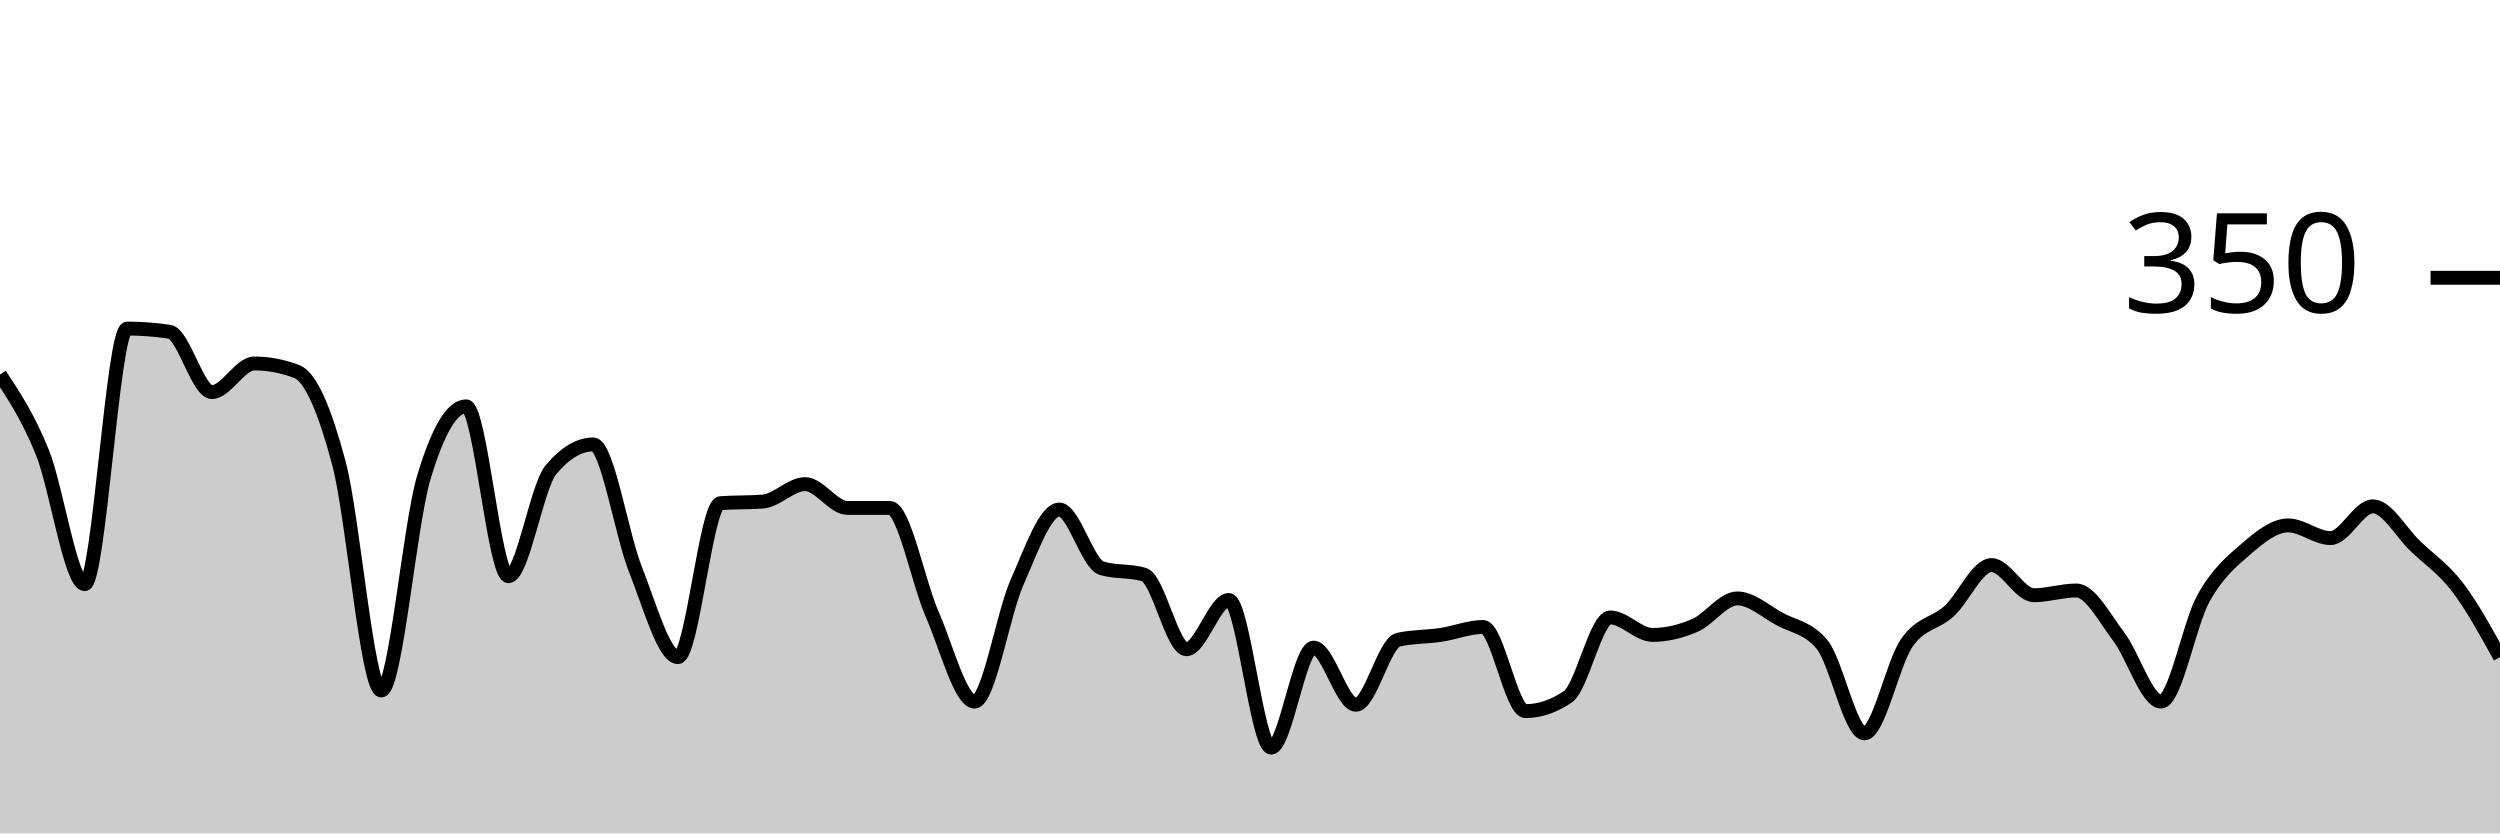
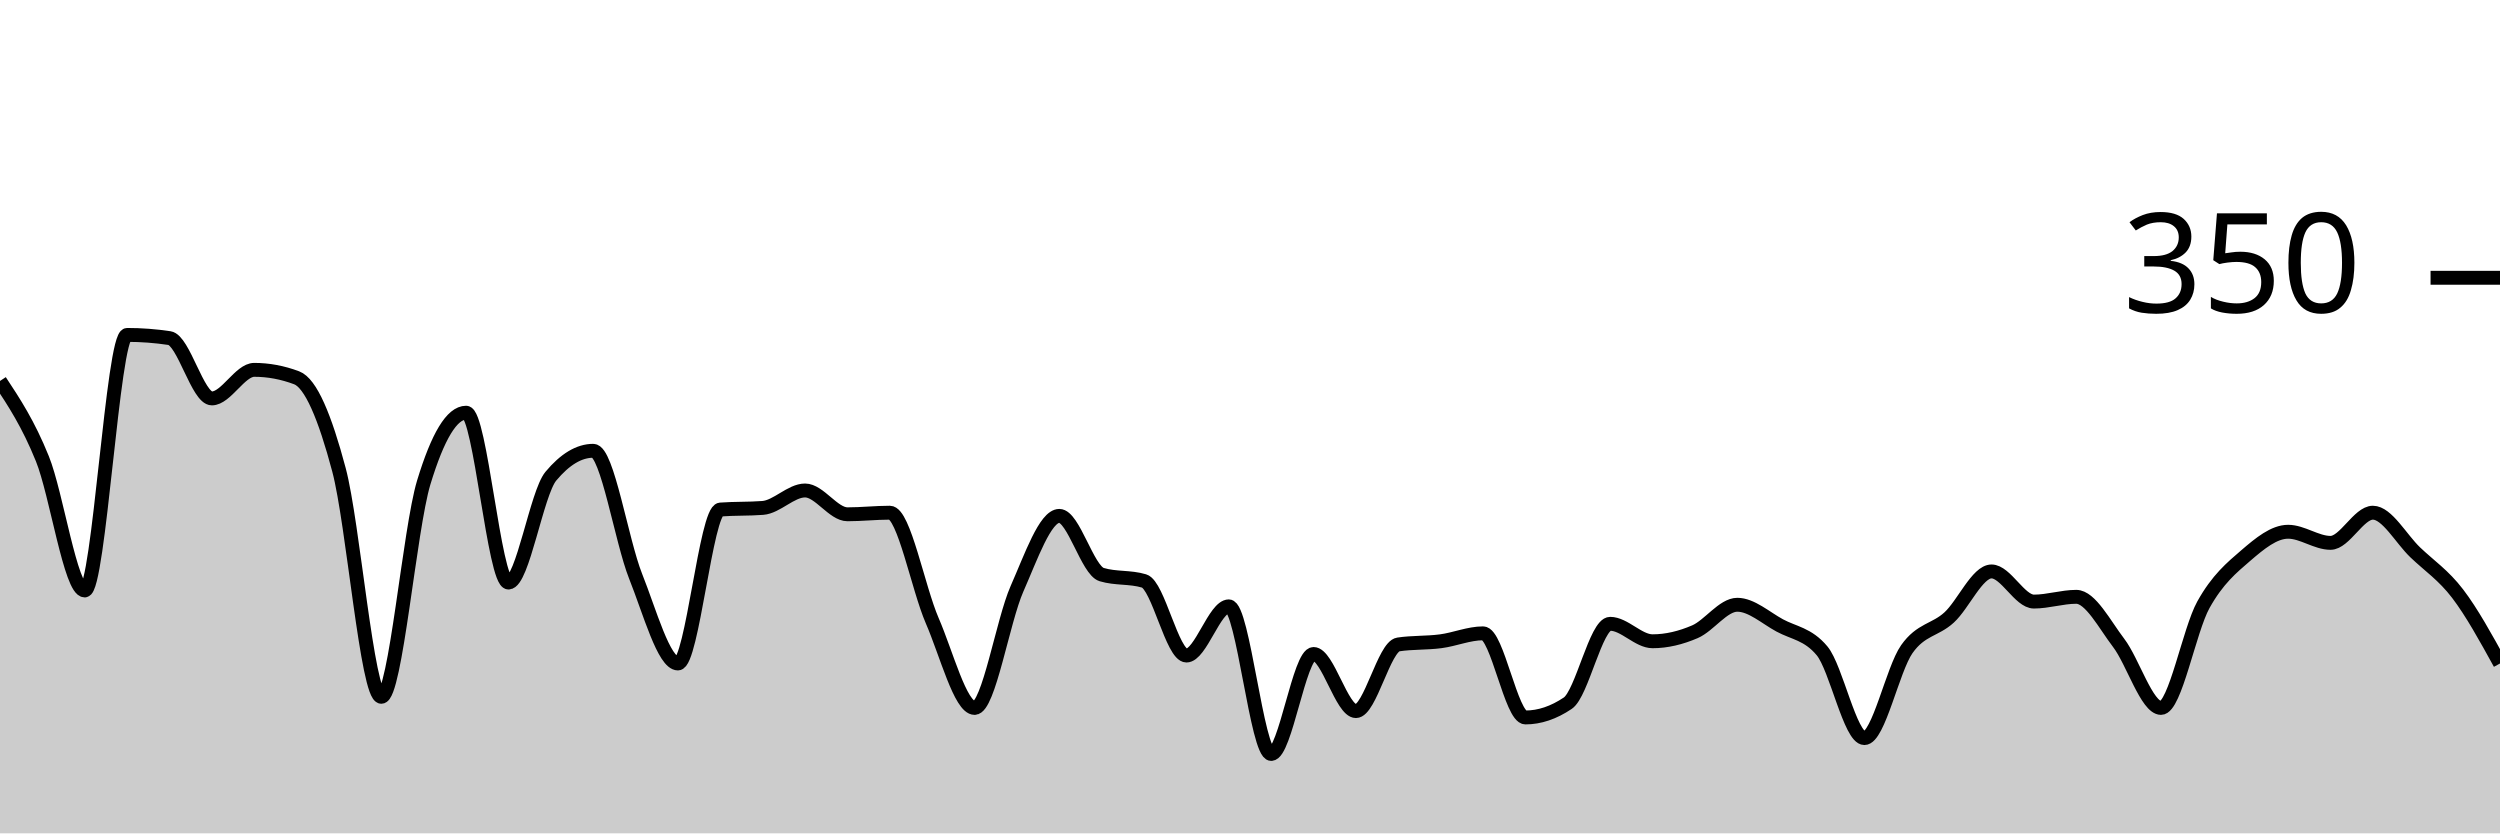
<svg xmlns="http://www.w3.org/2000/svg" viewBox="0 0 180 60">
  <g transform="translate(0,20)">
-     <path class="area" fill="rgba(0, 0, 0, 0.2)" d="M0,6.971C1.017,8.514,2.034,10.057,3.051,12.571C4.068,15.086,5.085,22.057,6.102,22.057C7.119,22.057,8.136,3.657,9.153,3.657C10.169,3.657,11.186,3.733,12.203,3.886C13.22,4.038,14.237,8.229,15.254,8.229C16.271,8.229,17.288,6.171,18.305,6.171C19.322,6.171,20.339,6.362,21.356,6.743C22.373,7.124,23.39,9.543,24.407,13.371C25.424,17.2,26.441,29.714,27.458,29.714C28.475,29.714,29.492,17.81,30.508,14.4C31.525,10.99,32.542,9.257,33.559,9.257C34.576,9.257,35.593,21.486,36.61,21.486C37.627,21.486,38.644,15.048,39.661,13.829C40.678,12.61,41.695,12,42.712,12C43.729,12,44.746,18.476,45.763,21.029C46.78,23.581,47.797,27.314,48.814,27.314C49.831,27.314,50.847,16.305,51.864,16.229C52.881,16.152,53.898,16.19,54.915,16.114C55.932,16.038,56.949,14.857,57.966,14.857C58.983,14.857,60,16.571,61.017,16.571C62.034,16.571,63.051,16.571,64.068,16.571C65.085,16.571,66.102,21.905,67.119,24.229C68.136,26.552,69.153,30.514,70.169,30.514C71.186,30.514,72.203,24.248,73.22,21.943C74.237,19.638,75.254,16.686,76.271,16.686C77.288,16.686,78.305,20.61,79.322,20.914C80.339,21.219,81.356,21.067,82.373,21.371C83.39,21.676,84.407,26.743,85.424,26.743C86.441,26.743,87.458,23.2,88.475,23.2C89.492,23.2,90.508,33.829,91.525,33.829C92.542,33.829,93.559,26.629,94.576,26.629C95.593,26.629,96.61,30.743,97.627,30.743C98.644,30.743,99.661,26.286,100.678,26.057C101.695,25.829,102.712,25.867,103.729,25.714C104.746,25.562,105.763,25.143,106.78,25.143C107.797,25.143,108.814,31.2,109.831,31.2C110.847,31.2,111.864,30.857,112.881,30.171C113.898,29.486,114.915,24.457,115.932,24.457C116.949,24.457,117.966,25.714,118.983,25.714C120,25.714,121.017,25.467,122.034,25.029C123.051,24.59,124.068,23.086,125.085,23.086C126.102,23.086,127.119,24.019,128.136,24.571C129.153,25.124,130.169,25.181,131.186,26.4C132.203,27.619,133.22,32.8,134.237,32.8C135.254,32.8,136.271,27.752,137.288,26.286C138.305,24.819,139.322,24.933,140.339,24C141.356,23.067,142.373,20.686,143.39,20.686C144.407,20.686,145.424,22.857,146.441,22.857C147.458,22.857,148.475,22.514,149.492,22.514C150.508,22.514,151.525,24.495,152.542,25.829C153.559,27.162,154.576,30.514,155.593,30.514C156.61,30.514,157.627,24.914,158.644,23.086C159.661,21.257,160.678,20.419,161.695,19.543C162.712,18.667,163.729,17.829,164.746,17.829C165.763,17.829,166.78,18.743,167.797,18.743C168.814,18.743,169.831,16.457,170.847,16.457C171.864,16.457,172.881,18.343,173.898,19.314C174.915,20.286,175.932,20.952,176.949,22.286C177.966,23.619,178.983,25.467,180,27.314L180,40C178.983,40,177.966,40,176.949,40C175.932,40,174.915,40,173.898,40C172.881,40,171.864,40,170.847,40C169.831,40,168.814,40,167.797,40C166.78,40,165.763,40,164.746,40C163.729,40,162.712,40,161.695,40C160.678,40,159.661,40,158.644,40C157.627,40,156.61,40,155.593,40C154.576,40,153.559,40,152.542,40C151.525,40,150.508,40,149.492,40C148.475,40,147.458,40,146.441,40C145.424,40,144.407,40,143.39,40C142.373,40,141.356,40,140.339,40C139.322,40,138.305,40,137.288,40C136.271,40,135.254,40,134.237,40C133.22,40,132.203,40,131.186,40C130.169,40,129.153,40,128.136,40C127.119,40,126.102,40,125.085,40C124.068,40,123.051,40,122.034,40C121.017,40,120,40,118.983,40C117.966,40,116.949,40,115.932,40C114.915,40,113.898,40,112.881,40C111.864,40,110.847,40,109.831,40C108.814,40,107.797,40,106.78,40C105.763,40,104.746,40,103.729,40C102.712,40,101.695,40,100.678,40C99.661,40,98.644,40,97.627,40C96.61,40,95.593,40,94.576,40C93.559,40,92.542,40,91.525,40C90.508,40,89.492,40,88.475,40C87.458,40,86.441,40,85.424,40C84.407,40,83.39,40,82.373,40C81.356,40,80.339,40,79.322,40C78.305,40,77.288,40,76.271,40C75.254,40,74.237,40,73.22,40C72.203,40,71.186,40,70.169,40C69.153,40,68.136,40,67.119,40C66.102,40,65.085,40,64.068,40C63.051,40,62.034,40,61.017,40C60,40,58.983,40,57.966,40C56.949,40,55.932,40,54.915,40C53.898,40,52.881,40,51.864,40C50.847,40,49.831,40,48.814,40C47.797,40,46.78,40,45.763,40C44.746,40,43.729,40,42.712,40C41.695,40,40.678,40,39.661,40C38.644,40,37.627,40,36.61,40C35.593,40,34.576,40,33.559,40C32.542,40,31.525,40,30.508,40C29.492,40,28.475,40,27.458,40C26.441,40,25.424,40,24.407,40C23.39,40,22.373,40,21.356,40C20.339,40,19.322,40,18.305,40C17.288,40,16.271,40,15.254,40C14.237,40,13.22,40,12.203,40C11.186,40,10.169,40,9.153,40C8.136,40,7.119,40,6.102,40C5.085,40,4.068,40,3.051,40C2.034,40,1.017,40,0,40Z" />
-     <path class="line" stroke="black" fill="none" d="M0,6.971C1.017,8.514,2.034,10.057,3.051,12.571C4.068,15.086,5.085,22.057,6.102,22.057C7.119,22.057,8.136,3.657,9.153,3.657C10.169,3.657,11.186,3.733,12.203,3.886C13.22,4.038,14.237,8.229,15.254,8.229C16.271,8.229,17.288,6.171,18.305,6.171C19.322,6.171,20.339,6.362,21.356,6.743C22.373,7.124,23.39,9.543,24.407,13.371C25.424,17.2,26.441,29.714,27.458,29.714C28.475,29.714,29.492,17.81,30.508,14.4C31.525,10.99,32.542,9.257,33.559,9.257C34.576,9.257,35.593,21.486,36.61,21.486C37.627,21.486,38.644,15.048,39.661,13.829C40.678,12.61,41.695,12,42.712,12C43.729,12,44.746,18.476,45.763,21.029C46.78,23.581,47.797,27.314,48.814,27.314C49.831,27.314,50.847,16.305,51.864,16.229C52.881,16.152,53.898,16.19,54.915,16.114C55.932,16.038,56.949,14.857,57.966,14.857C58.983,14.857,60,16.571,61.017,16.571C62.034,16.571,63.051,16.571,64.068,16.571C65.085,16.571,66.102,21.905,67.119,24.229C68.136,26.552,69.153,30.514,70.169,30.514C71.186,30.514,72.203,24.248,73.22,21.943C74.237,19.638,75.254,16.686,76.271,16.686C77.288,16.686,78.305,20.61,79.322,20.914C80.339,21.219,81.356,21.067,82.373,21.371C83.39,21.676,84.407,26.743,85.424,26.743C86.441,26.743,87.458,23.2,88.475,23.2C89.492,23.2,90.508,33.829,91.525,33.829C92.542,33.829,93.559,26.629,94.576,26.629C95.593,26.629,96.61,30.743,97.627,30.743C98.644,30.743,99.661,26.286,100.678,26.057C101.695,25.829,102.712,25.867,103.729,25.714C104.746,25.562,105.763,25.143,106.78,25.143C107.797,25.143,108.814,31.2,109.831,31.2C110.847,31.2,111.864,30.857,112.881,30.171C113.898,29.486,114.915,24.457,115.932,24.457C116.949,24.457,117.966,25.714,118.983,25.714C120,25.714,121.017,25.467,122.034,25.029C123.051,24.59,124.068,23.086,125.085,23.086C126.102,23.086,127.119,24.019,128.136,24.571C129.153,25.124,130.169,25.181,131.186,26.4C132.203,27.619,133.22,32.8,134.237,32.8C135.254,32.8,136.271,27.752,137.288,26.286C138.305,24.819,139.322,24.933,140.339,24C141.356,23.067,142.373,20.686,143.39,20.686C144.407,20.686,145.424,22.857,146.441,22.857C147.458,22.857,148.475,22.514,149.492,22.514C150.508,22.514,151.525,24.495,152.542,25.829C153.559,27.162,154.576,30.514,155.593,30.514C156.61,30.514,157.627,24.914,158.644,23.086C159.661,21.257,160.678,20.419,161.695,19.543C162.712,18.667,163.729,17.829,164.746,17.829C165.763,17.829,166.78,18.743,167.797,18.743C168.814,18.743,169.831,16.457,170.847,16.457C171.864,16.457,172.881,18.343,173.898,19.314C174.915,20.286,175.932,20.952,176.949,22.286C177.966,23.619,178.983,25.467,180,27.314" />
+     <path class="area" fill="rgba(0, 0, 0, 0.2)" d="M0,7.429C1.017,8.971,2.034,10.514,3.051,13.029C4.068,15.543,5.085,22.514,6.102,22.514C7.119,22.514,8.136,4.114,9.153,4.114C10.169,4.114,11.186,4.19,12.203,4.343C13.22,4.495,14.237,8.686,15.254,8.686C16.271,8.686,17.288,6.629,18.305,6.629C19.322,6.629,20.339,6.819,21.356,7.2C22.373,7.581,23.39,10,24.407,13.829C25.424,17.657,26.441,30.171,27.458,30.171C28.475,30.171,29.492,18.095,30.508,14.743C31.525,11.39,32.542,9.714,33.559,9.714C34.576,9.714,35.593,21.943,36.61,21.943C37.627,21.943,38.644,15.505,39.661,14.286C40.678,13.067,41.695,12.457,42.712,12.457C43.729,12.457,44.746,18.933,45.763,21.486C46.78,24.038,47.797,27.771,48.814,27.771C49.831,27.771,50.847,16.762,51.864,16.686C52.881,16.61,53.898,16.648,54.915,16.571C55.932,16.495,56.949,15.314,57.966,15.314C58.983,15.314,60,17.029,61.017,17.029C62.034,17.029,63.051,16.914,64.068,16.914C65.085,16.914,66.102,22.343,67.119,24.686C68.136,27.029,69.153,30.971,70.169,30.971C71.186,30.971,72.203,24.705,73.22,22.4C74.237,20.095,75.254,17.143,76.271,17.143C77.288,17.143,78.305,21.067,79.322,21.371C80.339,21.676,81.356,21.524,82.373,21.829C83.39,22.133,84.407,27.2,85.424,27.2C86.441,27.2,87.458,23.657,88.475,23.657C89.492,23.657,90.508,34.286,91.525,34.286C92.542,34.286,93.559,27.086,94.576,27.086C95.593,27.086,96.61,31.2,97.627,31.2C98.644,31.2,99.661,26.552,100.678,26.4C101.695,26.248,102.712,26.305,103.729,26.171C104.746,26.038,105.763,25.6,106.78,25.6C107.797,25.6,108.814,31.657,109.831,31.657C110.847,31.657,111.864,31.314,112.881,30.629C113.898,29.943,114.915,24.914,115.932,24.914C116.949,24.914,117.966,26.171,118.983,26.171C120,26.171,121.017,25.924,122.034,25.486C123.051,25.048,124.068,23.543,125.085,23.543C126.102,23.543,127.119,24.476,128.136,25.029C129.153,25.581,130.169,25.638,131.186,26.857C132.203,28.076,133.22,33.143,134.237,33.143C135.254,33.143,136.271,28.19,137.288,26.743C138.305,25.295,139.322,25.39,140.339,24.457C141.356,23.524,142.373,21.143,143.39,21.143C144.407,21.143,145.424,23.314,146.441,23.314C147.458,23.314,148.475,22.971,149.492,22.971C150.508,22.971,151.525,24.952,152.542,26.286C153.559,27.619,154.576,30.971,155.593,30.971C156.61,30.971,157.627,25.371,158.644,23.543C159.661,21.714,160.678,20.876,161.695,20C162.712,19.124,163.729,18.286,164.746,18.286C165.763,18.286,166.78,19.086,167.797,19.086C168.814,19.086,169.831,16.914,170.847,16.914C171.864,16.914,172.881,18.8,173.898,19.771C174.915,20.743,175.932,21.41,176.949,22.743C177.966,24.076,178.983,25.924,180,27.771L180,40C178.983,40,177.966,40,176.949,40C175.932,40,174.915,40,173.898,40C172.881,40,171.864,40,170.847,40C169.831,40,168.814,40,167.797,40C166.78,40,165.763,40,164.746,40C163.729,40,162.712,40,161.695,40C160.678,40,159.661,40,158.644,40C157.627,40,156.61,40,155.593,40C154.576,40,153.559,40,152.542,40C151.525,40,150.508,40,149.492,40C148.475,40,147.458,40,146.441,40C145.424,40,144.407,40,143.39,40C142.373,40,141.356,40,140.339,40C139.322,40,138.305,40,137.288,40C136.271,40,135.254,40,134.237,40C133.22,40,132.203,40,131.186,40C130.169,40,129.153,40,128.136,40C127.119,40,126.102,40,125.085,40C124.068,40,123.051,40,122.034,40C121.017,40,120,40,118.983,40C117.966,40,116.949,40,115.932,40C114.915,40,113.898,40,112.881,40C111.864,40,110.847,40,109.831,40C108.814,40,107.797,40,106.78,40C105.763,40,104.746,40,103.729,40C102.712,40,101.695,40,100.678,40C99.661,40,98.644,40,97.627,40C96.61,40,95.593,40,94.576,40C93.559,40,92.542,40,91.525,40C90.508,40,89.492,40,88.475,40C87.458,40,86.441,40,85.424,40C84.407,40,83.39,40,82.373,40C81.356,40,80.339,40,79.322,40C78.305,40,77.288,40,76.271,40C75.254,40,74.237,40,73.22,40C72.203,40,71.186,40,70.169,40C69.153,40,68.136,40,67.119,40C66.102,40,65.085,40,64.068,40C63.051,40,62.034,40,61.017,40C60,40,58.983,40,57.966,40C56.949,40,55.932,40,54.915,40C53.898,40,52.881,40,51.864,40C50.847,40,49.831,40,48.814,40C47.797,40,46.78,40,45.763,40C44.746,40,43.729,40,42.712,40C41.695,40,40.678,40,39.661,40C38.644,40,37.627,40,36.61,40C35.593,40,34.576,40,33.559,40C32.542,40,31.525,40,30.508,40C29.492,40,28.475,40,27.458,40C26.441,40,25.424,40,24.407,40C23.39,40,22.373,40,21.356,40C20.339,40,19.322,40,18.305,40C17.288,40,16.271,40,15.254,40C14.237,40,13.22,40,12.203,40C11.186,40,10.169,40,9.153,40C8.136,40,7.119,40,6.102,40C5.085,40,4.068,40,3.051,40C2.034,40,1.017,40,0,40Z" />
+     <path class="line" stroke="black" fill="none" d="M0,7.429C1.017,8.971,2.034,10.514,3.051,13.029C4.068,15.543,5.085,22.514,6.102,22.514C7.119,22.514,8.136,4.114,9.153,4.114C10.169,4.114,11.186,4.19,12.203,4.343C13.22,4.495,14.237,8.686,15.254,8.686C16.271,8.686,17.288,6.629,18.305,6.629C19.322,6.629,20.339,6.819,21.356,7.2C22.373,7.581,23.39,10,24.407,13.829C25.424,17.657,26.441,30.171,27.458,30.171C28.475,30.171,29.492,18.095,30.508,14.743C31.525,11.39,32.542,9.714,33.559,9.714C34.576,9.714,35.593,21.943,36.61,21.943C37.627,21.943,38.644,15.505,39.661,14.286C40.678,13.067,41.695,12.457,42.712,12.457C43.729,12.457,44.746,18.933,45.763,21.486C46.78,24.038,47.797,27.771,48.814,27.771C49.831,27.771,50.847,16.762,51.864,16.686C52.881,16.61,53.898,16.648,54.915,16.571C55.932,16.495,56.949,15.314,57.966,15.314C58.983,15.314,60,17.029,61.017,17.029C62.034,17.029,63.051,16.914,64.068,16.914C65.085,16.914,66.102,22.343,67.119,24.686C68.136,27.029,69.153,30.971,70.169,30.971C71.186,30.971,72.203,24.705,73.22,22.4C74.237,20.095,75.254,17.143,76.271,17.143C77.288,17.143,78.305,21.067,79.322,21.371C80.339,21.676,81.356,21.524,82.373,21.829C83.39,22.133,84.407,27.2,85.424,27.2C86.441,27.2,87.458,23.657,88.475,23.657C89.492,23.657,90.508,34.286,91.525,34.286C92.542,34.286,93.559,27.086,94.576,27.086C95.593,27.086,96.61,31.2,97.627,31.2C98.644,31.2,99.661,26.552,100.678,26.4C101.695,26.248,102.712,26.305,103.729,26.171C104.746,26.038,105.763,25.6,106.78,25.6C107.797,25.6,108.814,31.657,109.831,31.657C110.847,31.657,111.864,31.314,112.881,30.629C113.898,29.943,114.915,24.914,115.932,24.914C116.949,24.914,117.966,26.171,118.983,26.171C120,26.171,121.017,25.924,122.034,25.486C123.051,25.048,124.068,23.543,125.085,23.543C126.102,23.543,127.119,24.476,128.136,25.029C129.153,25.581,130.169,25.638,131.186,26.857C132.203,28.076,133.22,33.143,134.237,33.143C135.254,33.143,136.271,28.19,137.288,26.743C138.305,25.295,139.322,25.39,140.339,24.457C141.356,23.524,142.373,21.143,143.39,21.143C144.407,21.143,145.424,23.314,146.441,23.314C147.458,23.314,148.475,22.971,149.492,22.971C150.508,22.971,151.525,24.952,152.542,26.286C153.559,27.619,154.576,30.971,155.593,30.971C156.61,30.971,157.627,25.371,158.644,23.543C159.661,21.714,160.678,20.876,161.695,20C162.712,19.124,163.729,18.286,164.746,18.286C165.763,18.286,166.78,19.086,167.797,19.086C168.814,19.086,169.831,16.914,170.847,16.914C171.864,16.914,172.881,18.8,173.898,19.771C174.915,20.743,175.932,21.41,176.949,22.743C177.966,24.076,178.983,25.924,180,27.771" />
    <path class="axis-ceiling" stroke-width="1" stroke="black" fill="none" d="M175,0L180,0" />
    <text class="axis-ceiling-label" font-family="sans-serif" text-anchor="end" font-size="10px" x="170" y="2.5">350</text>
  </g>
</svg>
